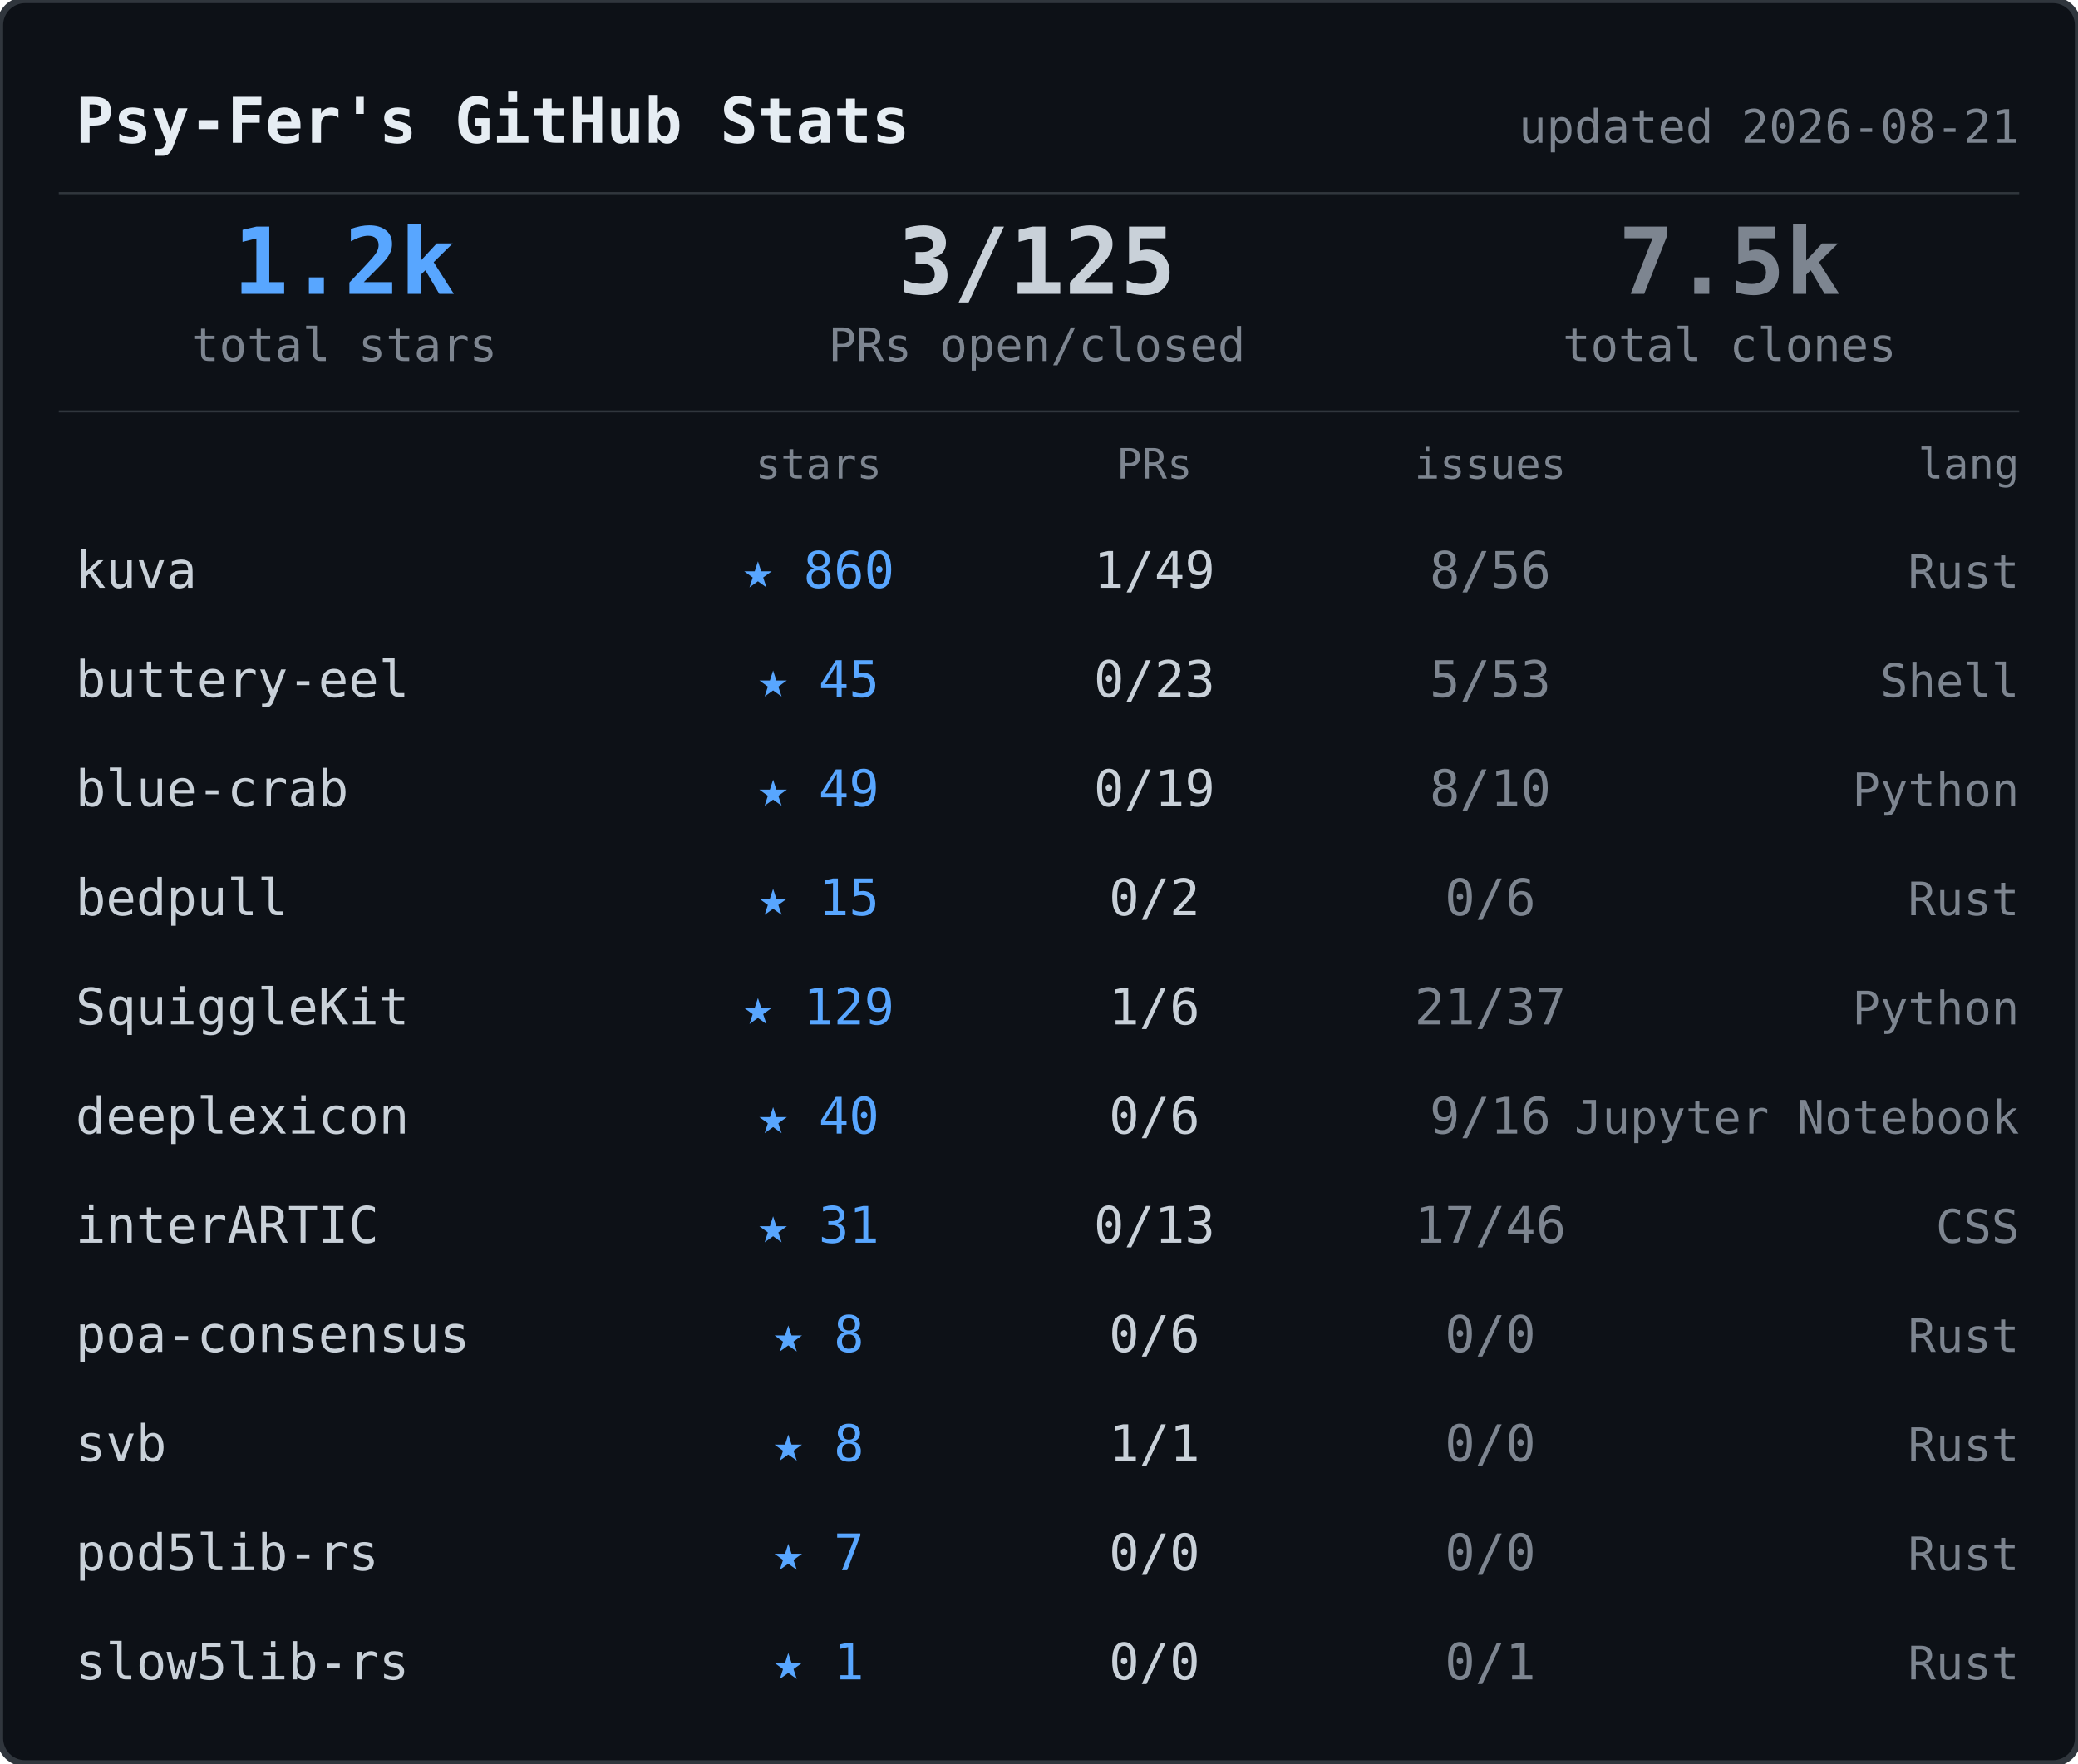
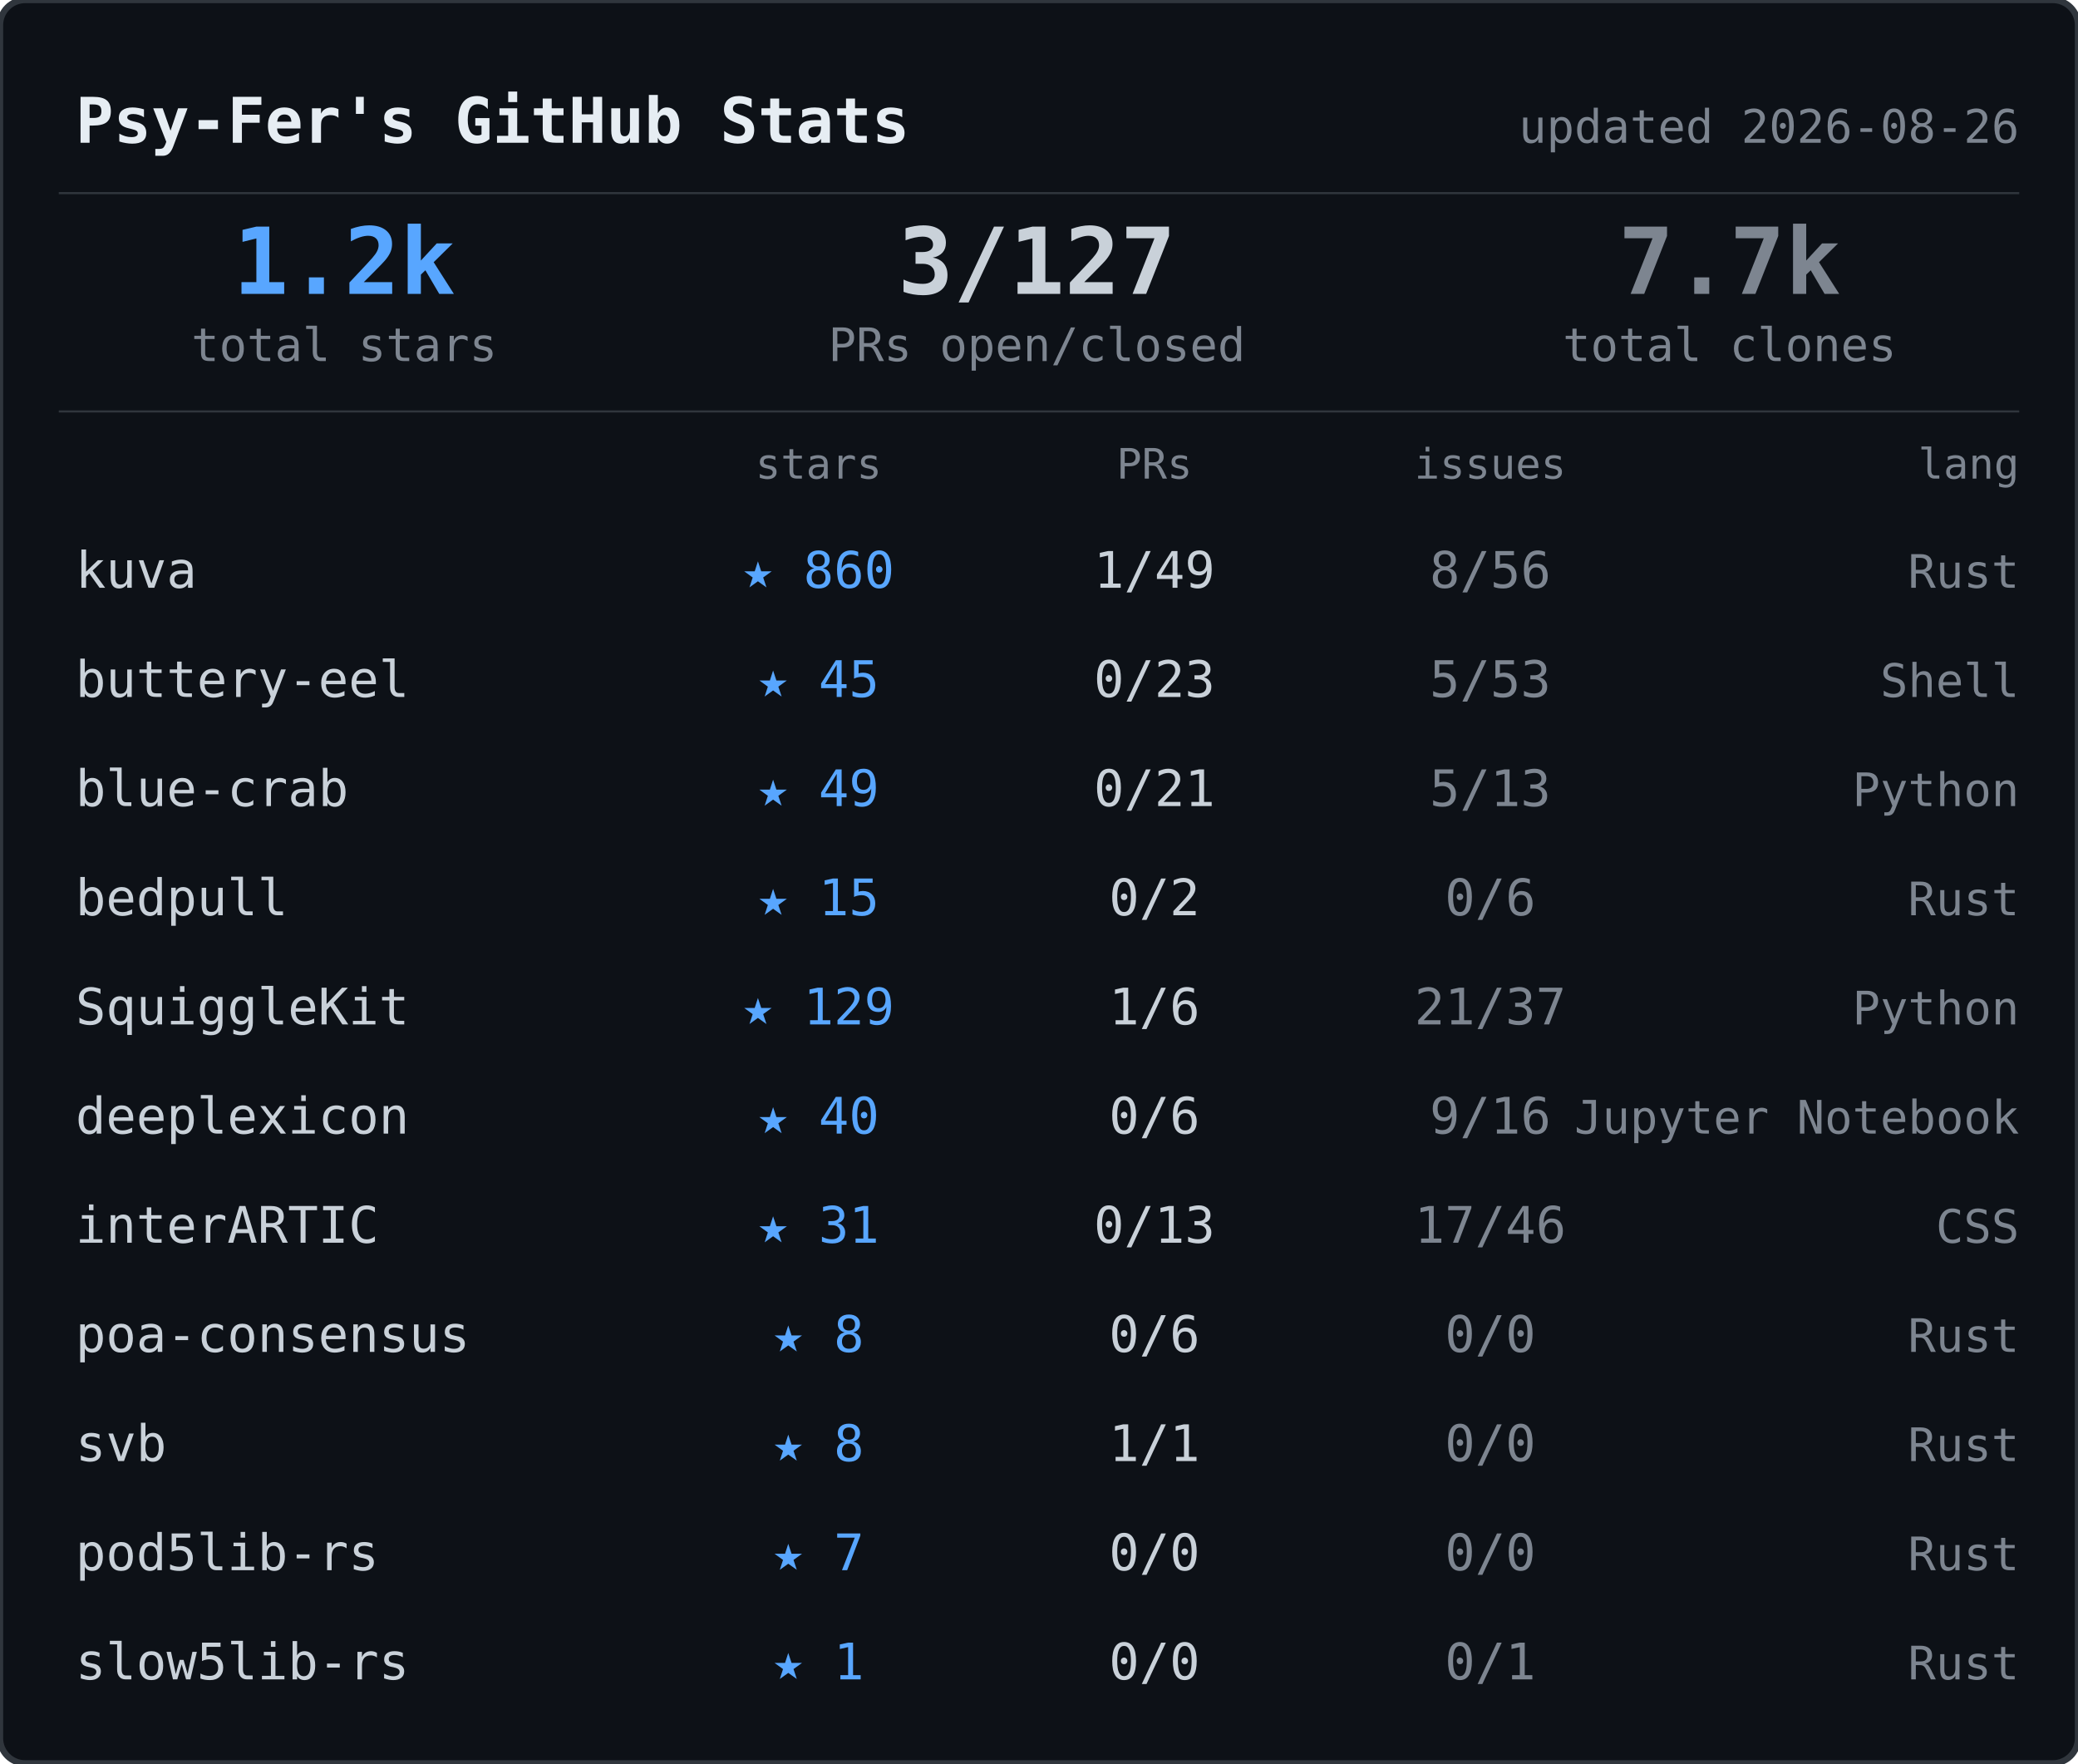
<svg xmlns="http://www.w3.org/2000/svg" width="495" height="420">
  <rect width="495" height="420" rx="6" fill="#0d1117" stroke="#30363d" stroke-width="1.5" />
  <text x="18" y="34" font-family="ui-monospace,SFMono-Regular,SF Mono,Menlo,monospace" font-size="15" font-weight="600" fill="#e6edf3">Psy-Fer's GitHub Stats</text>
-   <text x="481" y="34" font-family="ui-monospace,SFMono-Regular,SF Mono,Menlo,monospace" font-size="11" fill="#7d8590" text-anchor="end">updated 2026-08-21</text>
+   <text x="481" y="34" font-family="ui-monospace,SFMono-Regular,SF Mono,Menlo,monospace" font-size="11" fill="#7d8590" text-anchor="end">updated 2026-08-26</text>
  <line x1="14" y1="46" x2="481" y2="46" stroke="#30363d" stroke-width="0.5" />
  <text x="82" y="70" font-family="ui-monospace,SFMono-Regular,SF Mono,Menlo,monospace" font-size="22" font-weight="700" fill="#58a6ff" text-anchor="middle">1.2k</text>
  <text x="82" y="86" font-family="ui-monospace,SFMono-Regular,SF Mono,Menlo,monospace" font-size="11" fill="#7d8590" text-anchor="middle">total stars</text>
-   <text x="247" y="70" font-family="ui-monospace,SFMono-Regular,SF Mono,Menlo,monospace" font-size="22" font-weight="700" fill="#c9d1d9" text-anchor="middle">3/125</text>
+   <text x="247" y="70" font-family="ui-monospace,SFMono-Regular,SF Mono,Menlo,monospace" font-size="22" font-weight="700" fill="#c9d1d9" text-anchor="middle">3/127</text>
  <text x="247" y="86" font-family="ui-monospace,SFMono-Regular,SF Mono,Menlo,monospace" font-size="11" fill="#7d8590" text-anchor="middle">PRs open/closed</text>
-   <text x="412" y="70" font-family="ui-monospace,SFMono-Regular,SF Mono,Menlo,monospace" font-size="22" font-weight="700" fill="#7d8590" text-anchor="middle">7.5k</text>
+   <text x="412" y="70" font-family="ui-monospace,SFMono-Regular,SF Mono,Menlo,monospace" font-size="22" font-weight="700" fill="#7d8590" text-anchor="middle">7.7k</text>
  <text x="412" y="86" font-family="ui-monospace,SFMono-Regular,SF Mono,Menlo,monospace" font-size="11" fill="#7d8590" text-anchor="middle">total clones</text>
  <line x1="14" y1="98" x2="481" y2="98" stroke="#30363d" stroke-width="0.5" />
  <text x="195" y="114" font-family="ui-monospace,SFMono-Regular,SF Mono,Menlo,monospace" font-size="10" fill="#7d8590" text-anchor="middle">stars</text>
  <text x="275" y="114" font-family="ui-monospace,SFMono-Regular,SF Mono,Menlo,monospace" font-size="10" fill="#7d8590" text-anchor="middle">PRs</text>
  <text x="355" y="114" font-family="ui-monospace,SFMono-Regular,SF Mono,Menlo,monospace" font-size="10" fill="#7d8590" text-anchor="middle">issues</text>
  <text x="481" y="114" font-family="ui-monospace,SFMono-Regular,SF Mono,Menlo,monospace" font-size="10" fill="#7d8590" text-anchor="end">lang</text>
  <text x="18" y="140" font-family="ui-monospace,SFMono-Regular,SF Mono,Menlo,monospace" font-size="12" fill="#c9d1d9">kuva</text>
  <text x="195" y="140" font-family="ui-monospace,SFMono-Regular,SF Mono,Menlo,monospace" font-size="12" fill="#58a6ff" text-anchor="middle">★ 860</text>
  <text x="275" y="140" font-family="ui-monospace,SFMono-Regular,SF Mono,Menlo,monospace" font-size="12" fill="#c9d1d9" text-anchor="middle">1/49</text>
  <text x="355" y="140" font-family="ui-monospace,SFMono-Regular,SF Mono,Menlo,monospace" font-size="12" fill="#7d8590" text-anchor="middle">8/56</text>
  <text x="481" y="140" font-family="ui-monospace,SFMono-Regular,SF Mono,Menlo,monospace" font-size="11" fill="#7d8590" text-anchor="end">Rust</text>
  <text x="18" y="166" font-family="ui-monospace,SFMono-Regular,SF Mono,Menlo,monospace" font-size="12" fill="#c9d1d9">buttery-eel</text>
  <text x="195" y="166" font-family="ui-monospace,SFMono-Regular,SF Mono,Menlo,monospace" font-size="12" fill="#58a6ff" text-anchor="middle">★ 45</text>
  <text x="275" y="166" font-family="ui-monospace,SFMono-Regular,SF Mono,Menlo,monospace" font-size="12" fill="#c9d1d9" text-anchor="middle">0/23</text>
  <text x="355" y="166" font-family="ui-monospace,SFMono-Regular,SF Mono,Menlo,monospace" font-size="12" fill="#7d8590" text-anchor="middle">5/53</text>
  <text x="481" y="166" font-family="ui-monospace,SFMono-Regular,SF Mono,Menlo,monospace" font-size="11" fill="#7d8590" text-anchor="end">Shell</text>
  <text x="18" y="192" font-family="ui-monospace,SFMono-Regular,SF Mono,Menlo,monospace" font-size="12" fill="#c9d1d9">blue-crab</text>
  <text x="195" y="192" font-family="ui-monospace,SFMono-Regular,SF Mono,Menlo,monospace" font-size="12" fill="#58a6ff" text-anchor="middle">★ 49</text>
-   <text x="275" y="192" font-family="ui-monospace,SFMono-Regular,SF Mono,Menlo,monospace" font-size="12" fill="#c9d1d9" text-anchor="middle">0/19</text>
-   <text x="355" y="192" font-family="ui-monospace,SFMono-Regular,SF Mono,Menlo,monospace" font-size="12" fill="#7d8590" text-anchor="middle">8/10</text>
+   <text x="275" y="192" font-family="ui-monospace,SFMono-Regular,SF Mono,Menlo,monospace" font-size="12" fill="#c9d1d9" text-anchor="middle">0/21</text>
+   <text x="355" y="192" font-family="ui-monospace,SFMono-Regular,SF Mono,Menlo,monospace" font-size="12" fill="#7d8590" text-anchor="middle">5/13</text>
  <text x="481" y="192" font-family="ui-monospace,SFMono-Regular,SF Mono,Menlo,monospace" font-size="11" fill="#7d8590" text-anchor="end">Python</text>
  <text x="18" y="218" font-family="ui-monospace,SFMono-Regular,SF Mono,Menlo,monospace" font-size="12" fill="#c9d1d9">bedpull</text>
  <text x="195" y="218" font-family="ui-monospace,SFMono-Regular,SF Mono,Menlo,monospace" font-size="12" fill="#58a6ff" text-anchor="middle">★ 15</text>
  <text x="275" y="218" font-family="ui-monospace,SFMono-Regular,SF Mono,Menlo,monospace" font-size="12" fill="#c9d1d9" text-anchor="middle">0/2</text>
  <text x="355" y="218" font-family="ui-monospace,SFMono-Regular,SF Mono,Menlo,monospace" font-size="12" fill="#7d8590" text-anchor="middle">0/6</text>
  <text x="481" y="218" font-family="ui-monospace,SFMono-Regular,SF Mono,Menlo,monospace" font-size="11" fill="#7d8590" text-anchor="end">Rust</text>
  <text x="18" y="244" font-family="ui-monospace,SFMono-Regular,SF Mono,Menlo,monospace" font-size="12" fill="#c9d1d9">SquiggleKit</text>
  <text x="195" y="244" font-family="ui-monospace,SFMono-Regular,SF Mono,Menlo,monospace" font-size="12" fill="#58a6ff" text-anchor="middle">★ 129</text>
  <text x="275" y="244" font-family="ui-monospace,SFMono-Regular,SF Mono,Menlo,monospace" font-size="12" fill="#c9d1d9" text-anchor="middle">1/6</text>
  <text x="355" y="244" font-family="ui-monospace,SFMono-Regular,SF Mono,Menlo,monospace" font-size="12" fill="#7d8590" text-anchor="middle">21/37</text>
  <text x="481" y="244" font-family="ui-monospace,SFMono-Regular,SF Mono,Menlo,monospace" font-size="11" fill="#7d8590" text-anchor="end">Python</text>
  <text x="18" y="270" font-family="ui-monospace,SFMono-Regular,SF Mono,Menlo,monospace" font-size="12" fill="#c9d1d9">deeplexicon</text>
  <text x="195" y="270" font-family="ui-monospace,SFMono-Regular,SF Mono,Menlo,monospace" font-size="12" fill="#58a6ff" text-anchor="middle">★ 40</text>
  <text x="275" y="270" font-family="ui-monospace,SFMono-Regular,SF Mono,Menlo,monospace" font-size="12" fill="#c9d1d9" text-anchor="middle">0/6</text>
  <text x="355" y="270" font-family="ui-monospace,SFMono-Regular,SF Mono,Menlo,monospace" font-size="12" fill="#7d8590" text-anchor="middle">9/16</text>
  <text x="481" y="270" font-family="ui-monospace,SFMono-Regular,SF Mono,Menlo,monospace" font-size="11" fill="#7d8590" text-anchor="end">Jupyter Notebook</text>
  <text x="18" y="296" font-family="ui-monospace,SFMono-Regular,SF Mono,Menlo,monospace" font-size="12" fill="#c9d1d9">interARTIC</text>
  <text x="195" y="296" font-family="ui-monospace,SFMono-Regular,SF Mono,Menlo,monospace" font-size="12" fill="#58a6ff" text-anchor="middle">★ 31</text>
  <text x="275" y="296" font-family="ui-monospace,SFMono-Regular,SF Mono,Menlo,monospace" font-size="12" fill="#c9d1d9" text-anchor="middle">0/13</text>
  <text x="355" y="296" font-family="ui-monospace,SFMono-Regular,SF Mono,Menlo,monospace" font-size="12" fill="#7d8590" text-anchor="middle">17/46</text>
  <text x="481" y="296" font-family="ui-monospace,SFMono-Regular,SF Mono,Menlo,monospace" font-size="11" fill="#7d8590" text-anchor="end">CSS</text>
  <text x="18" y="322" font-family="ui-monospace,SFMono-Regular,SF Mono,Menlo,monospace" font-size="12" fill="#c9d1d9">poa-consensus</text>
  <text x="195" y="322" font-family="ui-monospace,SFMono-Regular,SF Mono,Menlo,monospace" font-size="12" fill="#58a6ff" text-anchor="middle">★ 8</text>
  <text x="275" y="322" font-family="ui-monospace,SFMono-Regular,SF Mono,Menlo,monospace" font-size="12" fill="#c9d1d9" text-anchor="middle">0/6</text>
  <text x="355" y="322" font-family="ui-monospace,SFMono-Regular,SF Mono,Menlo,monospace" font-size="12" fill="#7d8590" text-anchor="middle">0/0</text>
  <text x="481" y="322" font-family="ui-monospace,SFMono-Regular,SF Mono,Menlo,monospace" font-size="11" fill="#7d8590" text-anchor="end">Rust</text>
  <text x="18" y="348" font-family="ui-monospace,SFMono-Regular,SF Mono,Menlo,monospace" font-size="12" fill="#c9d1d9">svb</text>
  <text x="195" y="348" font-family="ui-monospace,SFMono-Regular,SF Mono,Menlo,monospace" font-size="12" fill="#58a6ff" text-anchor="middle">★ 8</text>
  <text x="275" y="348" font-family="ui-monospace,SFMono-Regular,SF Mono,Menlo,monospace" font-size="12" fill="#c9d1d9" text-anchor="middle">1/1</text>
  <text x="355" y="348" font-family="ui-monospace,SFMono-Regular,SF Mono,Menlo,monospace" font-size="12" fill="#7d8590" text-anchor="middle">0/0</text>
  <text x="481" y="348" font-family="ui-monospace,SFMono-Regular,SF Mono,Menlo,monospace" font-size="11" fill="#7d8590" text-anchor="end">Rust</text>
  <text x="18" y="374" font-family="ui-monospace,SFMono-Regular,SF Mono,Menlo,monospace" font-size="12" fill="#c9d1d9">pod5lib-rs</text>
  <text x="195" y="374" font-family="ui-monospace,SFMono-Regular,SF Mono,Menlo,monospace" font-size="12" fill="#58a6ff" text-anchor="middle">★ 7</text>
  <text x="275" y="374" font-family="ui-monospace,SFMono-Regular,SF Mono,Menlo,monospace" font-size="12" fill="#c9d1d9" text-anchor="middle">0/0</text>
  <text x="355" y="374" font-family="ui-monospace,SFMono-Regular,SF Mono,Menlo,monospace" font-size="12" fill="#7d8590" text-anchor="middle">0/0</text>
  <text x="481" y="374" font-family="ui-monospace,SFMono-Regular,SF Mono,Menlo,monospace" font-size="11" fill="#7d8590" text-anchor="end">Rust</text>
  <text x="18" y="400" font-family="ui-monospace,SFMono-Regular,SF Mono,Menlo,monospace" font-size="12" fill="#c9d1d9">slow5lib-rs</text>
  <text x="195" y="400" font-family="ui-monospace,SFMono-Regular,SF Mono,Menlo,monospace" font-size="12" fill="#58a6ff" text-anchor="middle">★ 1</text>
  <text x="275" y="400" font-family="ui-monospace,SFMono-Regular,SF Mono,Menlo,monospace" font-size="12" fill="#c9d1d9" text-anchor="middle">0/0</text>
  <text x="355" y="400" font-family="ui-monospace,SFMono-Regular,SF Mono,Menlo,monospace" font-size="12" fill="#7d8590" text-anchor="middle">0/1</text>
  <text x="481" y="400" font-family="ui-monospace,SFMono-Regular,SF Mono,Menlo,monospace" font-size="11" fill="#7d8590" text-anchor="end">Rust</text>
</svg>
